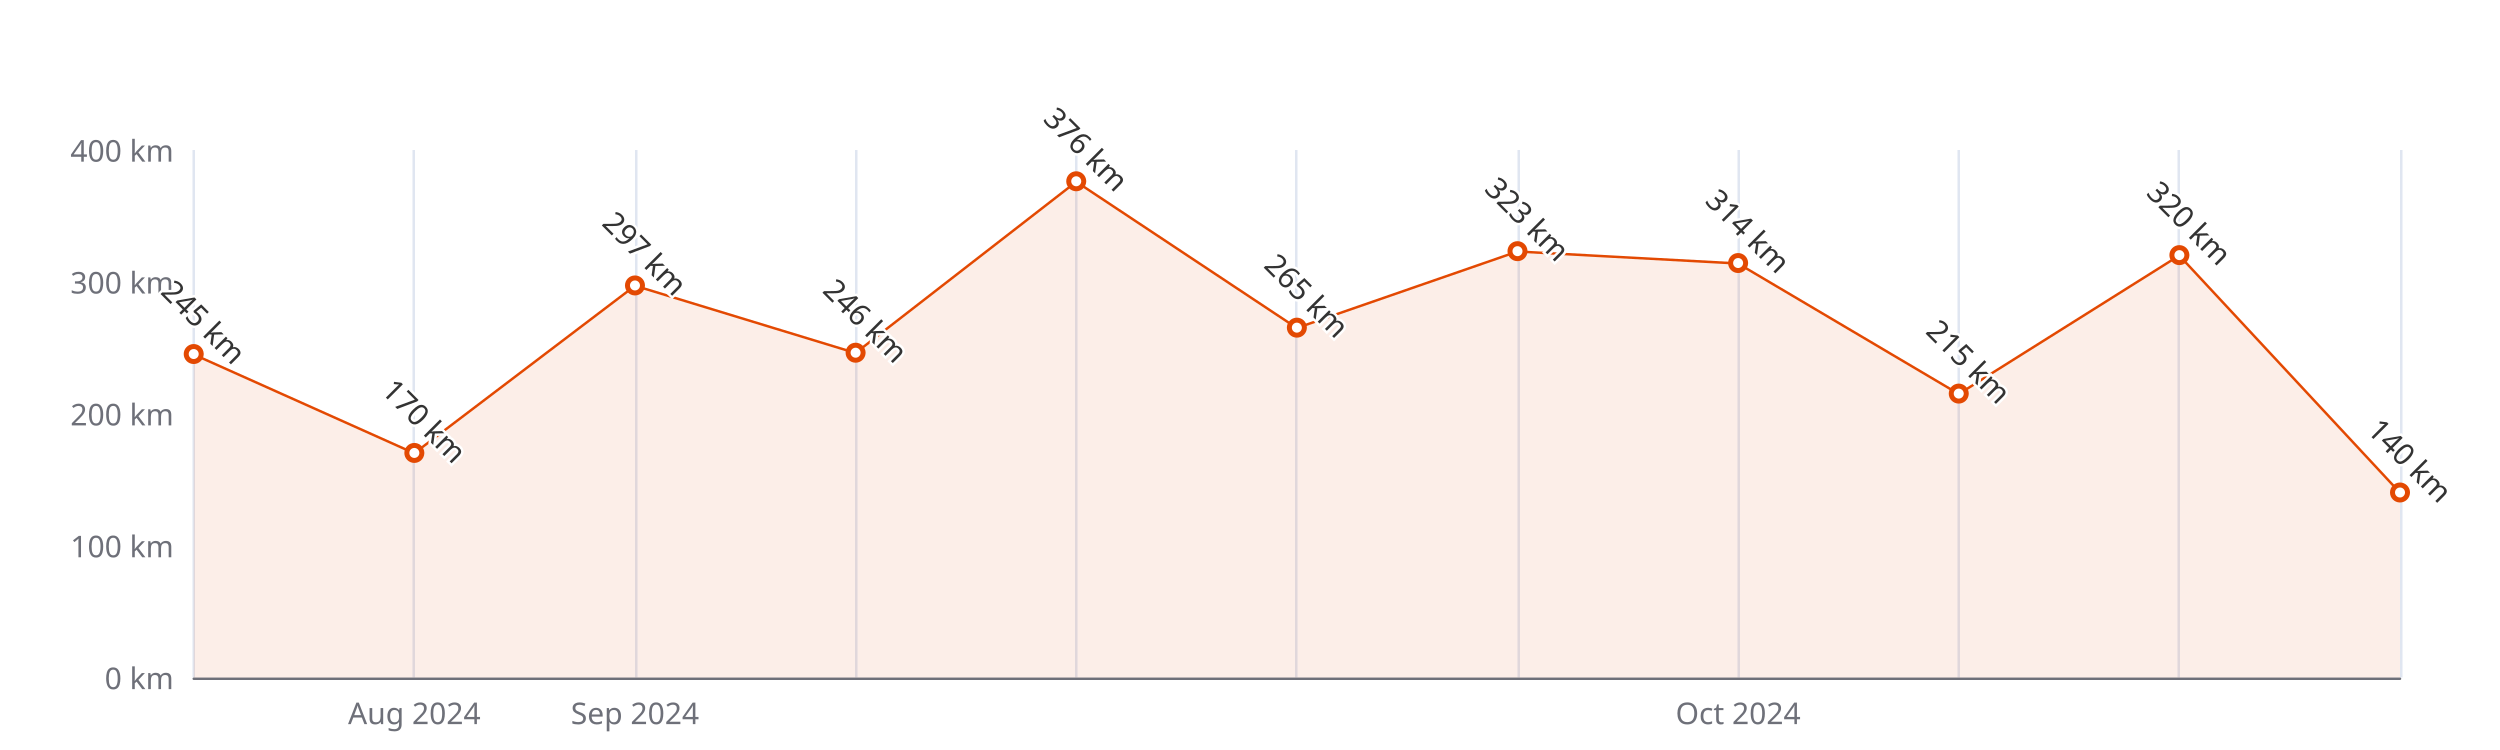
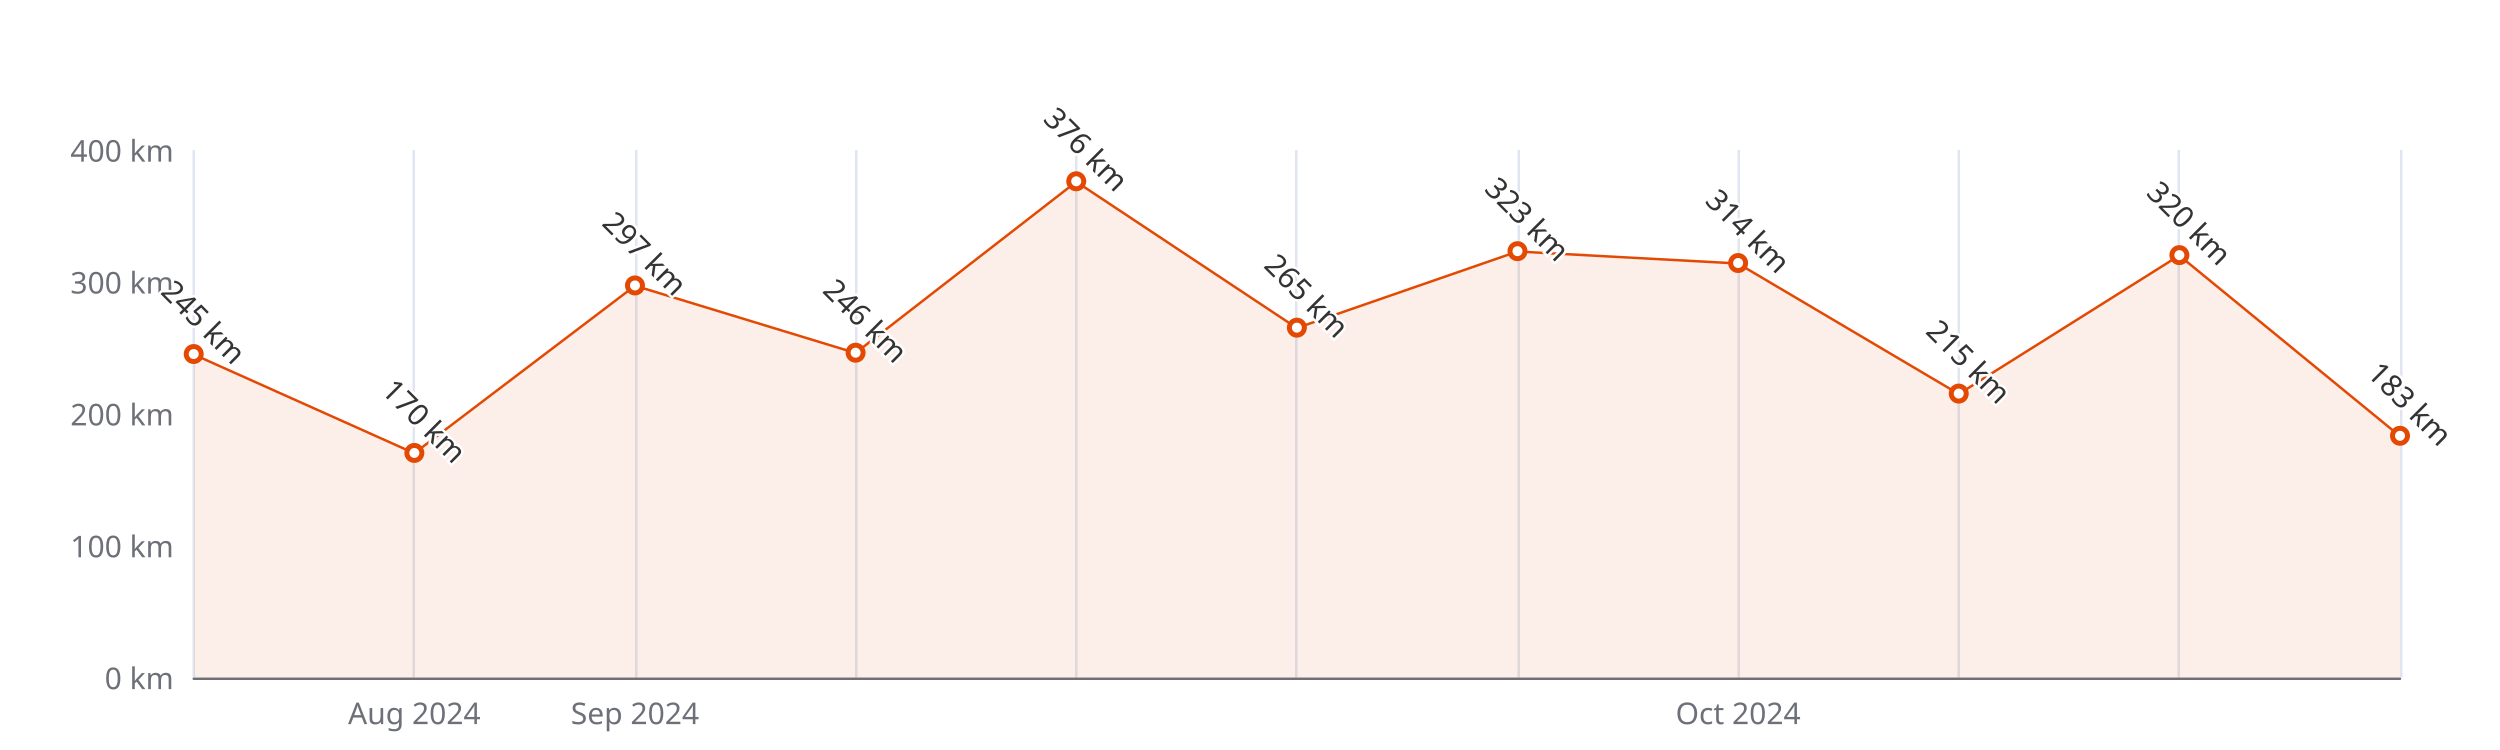
<svg xmlns="http://www.w3.org/2000/svg" width="1000" height="300" version="1.1" baseProfile="full" viewBox="0 0 1000 300">
  <rect width="1000" height="300" x="0" y="0" id="0" fill="#ffffff" />
  <path d="M77.5 60L77.5 271" fill="none" stroke="#E0E6F1" />
  <path d="M165.5 60L165.5 271" fill="none" stroke="#E0E6F1" />
  <path d="M254.5 60L254.5 271" fill="none" stroke="#E0E6F1" />
  <path d="M342.5 60L342.5 271" fill="none" stroke="#E0E6F1" />
  <path d="M430.5 60L430.5 271" fill="none" stroke="#E0E6F1" />
  <path d="M518.5 60L518.5 271" fill="none" stroke="#E0E6F1" />
  <path d="M607.5 60L607.5 271" fill="none" stroke="#E0E6F1" />
  <path d="M695.5 60L695.5 271" fill="none" stroke="#E0E6F1" />
  <path d="M783.5 60L783.5 271" fill="none" stroke="#E0E6F1" />
  <path d="M871.5 60L871.5 271" fill="none" stroke="#E0E6F1" />
  <path d="M960.5 60L960.5 271" fill="none" stroke="#E0E6F1" />
  <path d="M77.5 271.5L960 271.5" fill="none" stroke="#6E7079" stroke-linecap="round" />
  <text dominant-baseline="central" text-anchor="end" style="font-size:12px;font-family:sans-serif;" xml:space="preserve" transform="translate(69.48 271)" fill="#6E7079">0 km</text>
  <text dominant-baseline="central" text-anchor="end" style="font-size:12px;font-family:sans-serif;" xml:space="preserve" transform="translate(69.48 218.25)" fill="#6E7079">100 km</text>
  <text dominant-baseline="central" text-anchor="end" style="font-size:12px;font-family:sans-serif;" xml:space="preserve" transform="translate(69.48 165.5)" fill="#6E7079">200 km</text>
  <text dominant-baseline="central" text-anchor="end" style="font-size:12px;font-family:sans-serif;" xml:space="preserve" transform="translate(69.48 112.75)" fill="#6E7079">300 km</text>
  <text dominant-baseline="central" text-anchor="end" style="font-size:12px;font-family:sans-serif;" xml:space="preserve" transform="translate(69.48 60)" fill="#6E7079">400 km</text>
  <text dominant-baseline="central" text-anchor="middle" style="font-size:12px;font-family:sans-serif;" xml:space="preserve" y="6" transform="translate(165.732 279)" fill="#6E7079">Aug 2024</text>
  <text dominant-baseline="central" text-anchor="middle" style="font-size:12px;font-family:sans-serif;" xml:space="preserve" y="6" transform="translate(253.984 279)" fill="#6E7079">Sep 2024</text>
  <text dominant-baseline="central" text-anchor="middle" style="font-size:12px;font-family:sans-serif;" xml:space="preserve" y="6" transform="translate(695.244 279)" fill="#6E7079">Oct 2024</text>
  <g clip-path="url(#zr5-c0)">
-     <path d="M77.5 141.8L165.7 181.3L254 114.3L342.2 141.2L430.5 72.7L518.7 131.2L607 100.6L695.2 105.4L783.5 157.6L871.7 102.2L960 197.1L960 271L871.7 271L783.5 271L695.2 271L607 271L518.7 271L430.5 271L342.2 271L254 271L165.7 271L77.5 271Z" fill="rgb(227,73,2)" fill-opacity="0.09" />
-     <path d="M77.5 141.8L165.7 181.3L254 114.3L342.2 141.2L430.5 72.7L518.7 131.2L607 100.6L695.2 105.4L783.5 157.6L871.7 102.2L960 197.1" fill="none" stroke="#E34902" stroke-linejoin="bevel" />
+     <path d="M77.5 141.8L165.7 181.3L254 114.3L342.2 141.2L430.5 72.7L518.7 131.2L607 100.6L695.2 105.4L783.5 157.6L871.7 102.2L960 174.5L960 271L871.7 271L783.5 271L695.2 271L607 271L518.7 271L430.5 271L342.2 271L254 271L165.7 271L77.5 271Z" fill="rgb(227,73,2)" fill-opacity="0.09" />
+     <path d="M77.5 141.8L165.7 181.3L254 114.3L342.2 141.2L430.5 72.7L518.7 131.2L607 100.6L695.2 105.4L783.5 157.6L871.7 102.2L960 174.5" fill="none" stroke="#E34902" stroke-linejoin="bevel" />
  </g>
  <path d="M1 0A1 1 0 1 1 1 -0.1A1 1 0 0 1 1 0" transform="matrix(3,0,0,3,77.48,141.7625)" fill="#fff" stroke="#E34902" stroke-width="0.667" />
  <path d="M1 0A1 1 0 1 1 1 -0.1A1 1 0 0 1 1 0" transform="matrix(3,0,0,3,165.732,181.325)" fill="#fff" stroke="#E34902" stroke-width="0.667" />
  <path d="M1 0A1 1 0 1 1 1 -0.1A1 1 0 0 1 1 0" transform="matrix(3,0,0,3,253.984,114.3325)" fill="#fff" stroke="#E34902" stroke-width="0.667" />
  <path d="M1 0A1 1 0 1 1 1 -0.1A1 1 0 0 1 1 0" transform="matrix(3,0,0,3,342.236,141.235)" fill="#fff" stroke="#E34902" stroke-width="0.667" />
  <path d="M1 0A1 1 0 1 1 1 -0.1A1 1 0 0 1 1 0" transform="matrix(3,0,0,3,430.488,72.66)" fill="#fff" stroke="#E34902" stroke-width="0.667" />
  <path d="M1 0A1 1 0 1 1 1 -0.1A1 1 0 0 1 1 0" transform="matrix(3,0,0,3,518.74,131.2125)" fill="#fff" stroke="#E34902" stroke-width="0.667" />
  <path d="M1 0A1 1 0 1 1 1 -0.1A1 1 0 0 1 1 0" transform="matrix(3,0,0,3,606.992,100.6175)" fill="#fff" stroke="#E34902" stroke-width="0.667" />
  <path d="M1 0A1 1 0 1 1 1 -0.1A1 1 0 0 1 1 0" transform="matrix(3,0,0,3,695.244,105.365)" fill="#fff" stroke="#E34902" stroke-width="0.667" />
  <path d="M1 0A1 1 0 1 1 1 -0.1A1 1 0 0 1 1 0" transform="matrix(3,0,0,3,783.496,157.5875)" fill="#fff" stroke="#E34902" stroke-width="0.667" />
  <path d="M1 0A1 1 0 1 1 1 -0.1A1 1 0 0 1 1 0" transform="matrix(3,0,0,3,871.748,102.2)" fill="#fff" stroke="#E34902" stroke-width="0.667" />
-   <path d="M1 0A1 1 0 1 1 1 -0.1A1 1 0 0 1 1 0" transform="matrix(3,0,0,3,960,197.15)" fill="#fff" stroke="#E34902" stroke-width="0.667" />
+   <path d="M1 0A1 1 0 1 1 1 -0.1A1 1 0 0 1 1 0" transform="matrix(3,0,0,3,960,174.4675)" fill="#fff" stroke="#E34902" stroke-width="0.667" />
  <text dominant-baseline="central" text-anchor="middle" style="font-size:12px;font-family:sans-serif;" xml:space="preserve" y="-6" transform="matrix(0.707,0.707,-0.707,0.707,77.48,132.7625)" fill="#333" stroke="rgb(255,255,255)" stroke-width="2" paint-order="stroke" stroke-miterlimit="2">245 km</text>
  <text dominant-baseline="central" text-anchor="middle" style="font-size:12px;font-family:sans-serif;" xml:space="preserve" y="-6" transform="matrix(0.707,0.707,-0.707,0.707,165.732,172.325)" fill="#333" stroke="rgb(255,255,255)" stroke-width="2" paint-order="stroke" stroke-miterlimit="2">170 km</text>
  <text dominant-baseline="central" text-anchor="middle" style="font-size:12px;font-family:sans-serif;" xml:space="preserve" y="-6" transform="matrix(0.707,0.707,-0.707,0.707,253.984,105.3325)" fill="#333" stroke="rgb(255,255,255)" stroke-width="2" paint-order="stroke" stroke-miterlimit="2">297 km</text>
  <text dominant-baseline="central" text-anchor="middle" style="font-size:12px;font-family:sans-serif;" xml:space="preserve" y="-6" transform="matrix(0.707,0.707,-0.707,0.707,342.236,132.235)" fill="#333" stroke="rgb(255,255,255)" stroke-width="2" paint-order="stroke" stroke-miterlimit="2">246 km</text>
  <text dominant-baseline="central" text-anchor="middle" style="font-size:12px;font-family:sans-serif;" xml:space="preserve" y="-6" transform="matrix(0.707,0.707,-0.707,0.707,430.488,63.66)" fill="#333" stroke="rgb(255,255,255)" stroke-width="2" paint-order="stroke" stroke-miterlimit="2">376 km</text>
  <text dominant-baseline="central" text-anchor="middle" style="font-size:12px;font-family:sans-serif;" xml:space="preserve" y="-6" transform="matrix(0.707,0.707,-0.707,0.707,518.74,122.2125)" fill="#333" stroke="rgb(255,255,255)" stroke-width="2" paint-order="stroke" stroke-miterlimit="2">265 km</text>
  <text dominant-baseline="central" text-anchor="middle" style="font-size:12px;font-family:sans-serif;" xml:space="preserve" y="-6" transform="matrix(0.707,0.707,-0.707,0.707,606.992,91.6175)" fill="#333" stroke="rgb(255,255,255)" stroke-width="2" paint-order="stroke" stroke-miterlimit="2">323 km</text>
  <text dominant-baseline="central" text-anchor="middle" style="font-size:12px;font-family:sans-serif;" xml:space="preserve" y="-6" transform="matrix(0.707,0.707,-0.707,0.707,695.244,96.365)" fill="#333" stroke="rgb(255,255,255)" stroke-width="2" paint-order="stroke" stroke-miterlimit="2">314 km</text>
  <text dominant-baseline="central" text-anchor="middle" style="font-size:12px;font-family:sans-serif;" xml:space="preserve" y="-6" transform="matrix(0.707,0.707,-0.707,0.707,783.496,148.5875)" fill="#333" stroke="rgb(255,255,255)" stroke-width="2" paint-order="stroke" stroke-miterlimit="2">215 km</text>
  <text dominant-baseline="central" text-anchor="middle" style="font-size:12px;font-family:sans-serif;" xml:space="preserve" y="-6" transform="matrix(0.707,0.707,-0.707,0.707,871.748,93.2)" fill="#333" stroke="rgb(255,255,255)" stroke-width="2" paint-order="stroke" stroke-miterlimit="2">320 km</text>
-   <text dominant-baseline="central" text-anchor="middle" style="font-size:12px;font-family:sans-serif;" xml:space="preserve" y="-6" transform="matrix(0.707,0.707,-0.707,0.707,960,188.15)" fill="#333" stroke="rgb(255,255,255)" stroke-width="2" paint-order="stroke" stroke-miterlimit="2">140 km</text>
+   <text dominant-baseline="central" text-anchor="middle" style="font-size:12px;font-family:sans-serif;" xml:space="preserve" y="-6" transform="matrix(0.707,0.707,-0.707,0.707,960,165.4675)" fill="#333" stroke="rgb(255,255,255)" stroke-width="2" paint-order="stroke" stroke-miterlimit="2">183 km</text>
  <defs>
    <clipPath id="zr5-c0">
      <path d="M76 59.5l884 0l0 212l-884 0Z" fill="#000" />
    </clipPath>
  </defs>
</svg>
